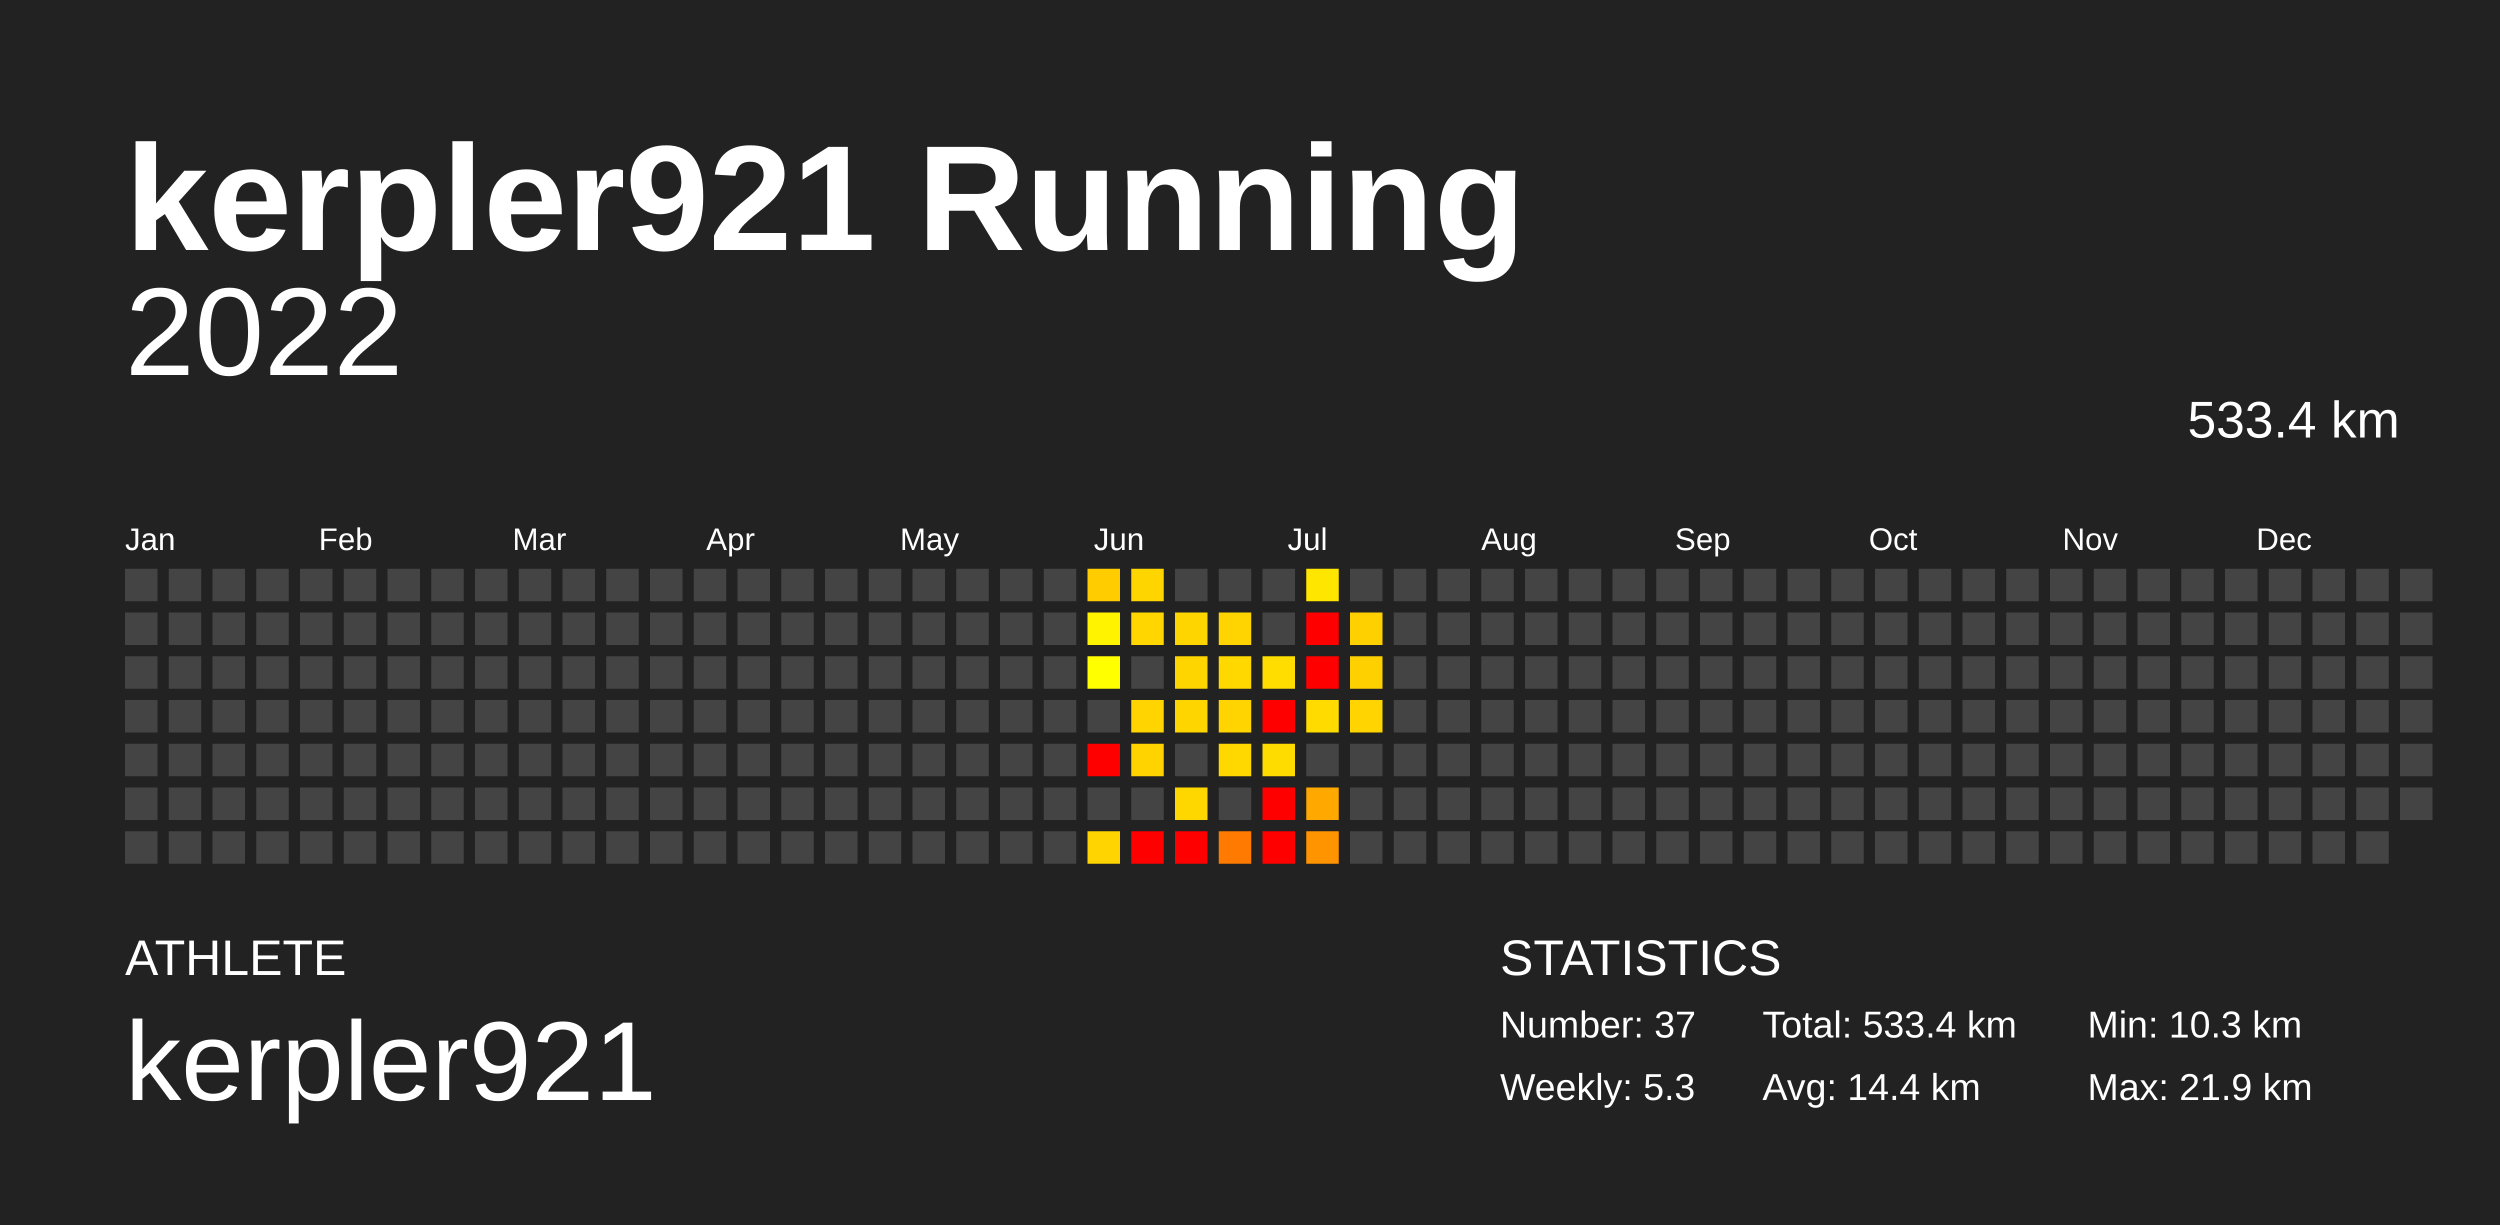
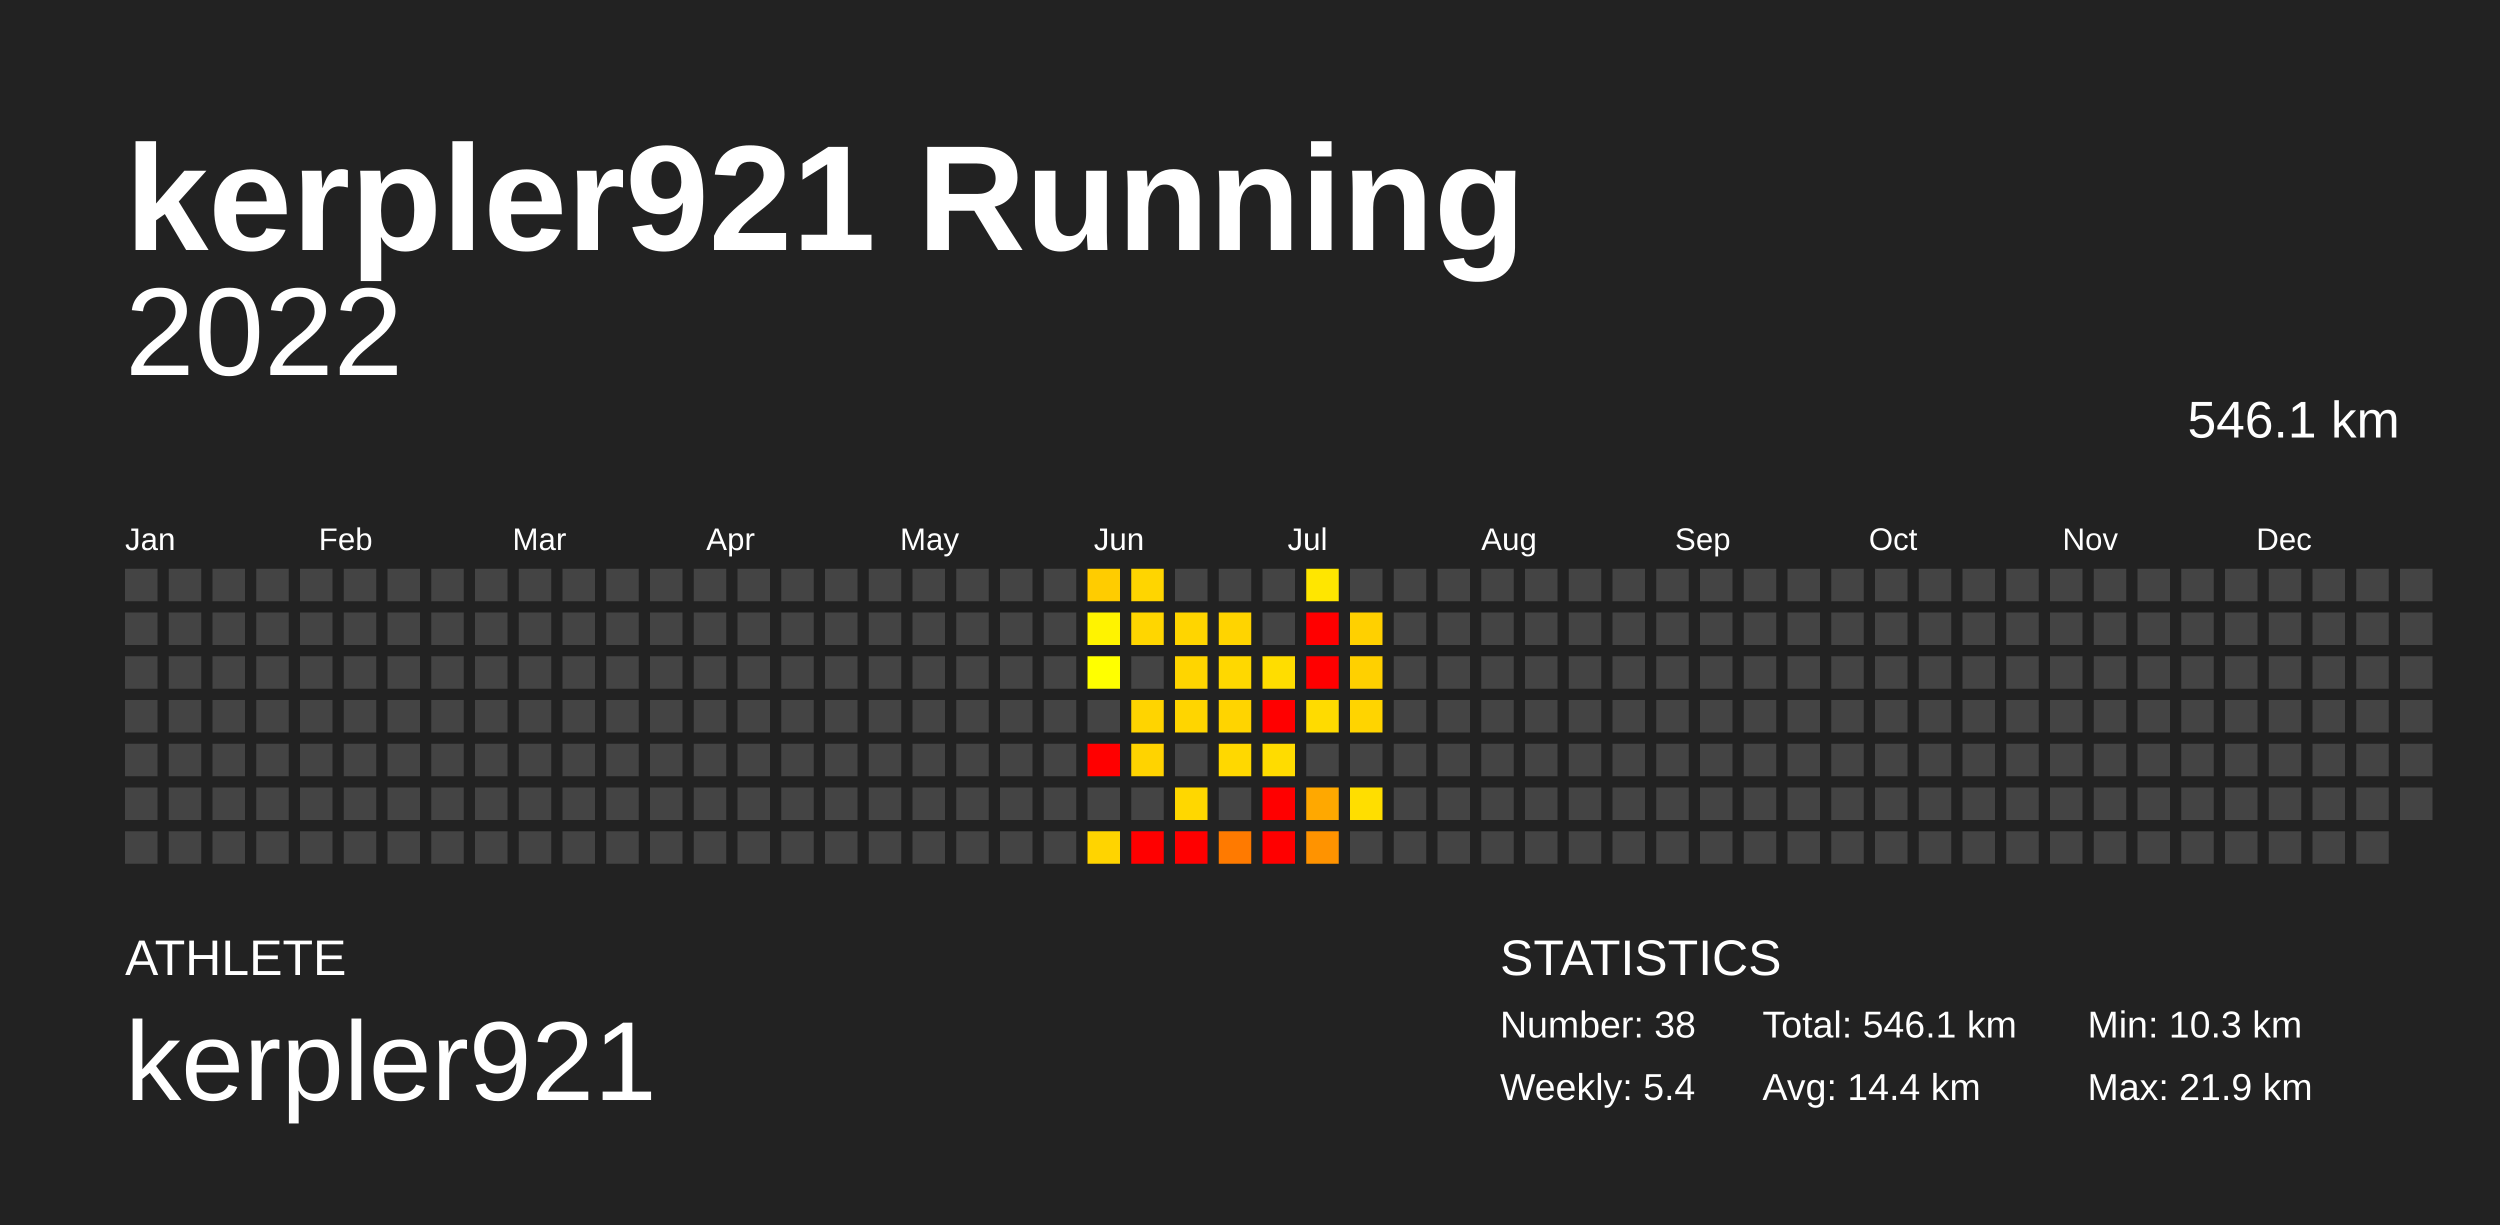
<svg xmlns="http://www.w3.org/2000/svg" baseProfile="full" height="98mm" version="1.1" viewBox="0,0,200,98" width="200mm">
  <defs />
  <rect fill="#222222" height="98" width="200" x="0" y="0" />
  <text fill="#FFFFFF" style="font-size:12px; font-family:Arial; font-weight:bold;" x="10" y="20">kerpler921 Running</text>
  <text fill="#FFFFFF" style="font-size:4px; font-family:Arial" x="10" y="78">ATHLETE</text>
  <text fill="#FFFFFF" style="font-size:9px; font-family:Arial" x="10" y="88">kerpler921</text>
  <text fill="#FFFFFF" style="font-size:4px; font-family:Arial" x="120" y="78">STATISTICS</text>
-   <text fill="#FFFFFF" style="font-size:3px; font-family:Arial" x="120" y="83">Number: 37</text>
-   <text fill="#FFFFFF" style="font-size:3px; font-family:Arial" x="120" y="88">Weekly: 5.3</text>
-   <text fill="#FFFFFF" style="font-size:3px; font-family:Arial" x="141" y="83">Total: 533.4 km</text>
+   <text fill="#FFFFFF" style="font-size:3px; font-family:Arial" x="120" y="83">Number: 38</text>
+   <text fill="#FFFFFF" style="font-size:3px; font-family:Arial" x="120" y="88">Weekly: 5.4</text>
+   <text fill="#FFFFFF" style="font-size:3px; font-family:Arial" x="141" y="83">Total: 546.1 km</text>
  <text fill="#FFFFFF" style="font-size:3px; font-family:Arial" x="141" y="88">Avg: 14.4 km</text>
  <text fill="#FFFFFF" style="font-size:3px; font-family:Arial" x="167" y="83">Min: 10.3 km</text>
  <text fill="#FFFFFF" style="font-size:3px; font-family:Arial" x="167" y="88">Max: 21.9 km</text>
  <text alignment-baseline="hanging" fill="#FFFFFF" style="font-size:10.0px; font-family:Arial;" x="10" y="30">2022</text>
-   <text alignment-baseline="hanging" fill="#FFFFFF" style="font-size:4.125px; font-family:Arial;" x="175" y="35">533.4 km</text>
+   <text alignment-baseline="hanging" fill="#FFFFFF" style="font-size:4.125px; font-family:Arial;" x="175" y="35">546.1 km</text>
  <text fill="#FFFFFF" style="font-size:2.5px; font-family:Arial" x="10.0" y="44">Jan</text>
  <text fill="#FFFFFF" style="font-size:2.5px; font-family:Arial" x="25.5" y="44">Feb</text>
  <text fill="#FFFFFF" style="font-size:2.5px; font-family:Arial" x="41.0" y="44">Mar</text>
  <text fill="#FFFFFF" style="font-size:2.5px; font-family:Arial" x="56.5" y="44">Apr</text>
  <text fill="#FFFFFF" style="font-size:2.5px; font-family:Arial" x="72.0" y="44">May</text>
  <text fill="#FFFFFF" style="font-size:2.5px; font-family:Arial" x="87.5" y="44">Jun</text>
  <text fill="#FFFFFF" style="font-size:2.5px; font-family:Arial" x="103.0" y="44">Jul</text>
  <text fill="#FFFFFF" style="font-size:2.5px; font-family:Arial" x="118.5" y="44">Aug</text>
  <text fill="#FFFFFF" style="font-size:2.5px; font-family:Arial" x="134.0" y="44">Sep</text>
  <text fill="#FFFFFF" style="font-size:2.5px; font-family:Arial" x="149.5" y="44">Oct</text>
  <text fill="#FFFFFF" style="font-size:2.5px; font-family:Arial" x="165.0" y="44">Nov</text>
  <text fill="#FFFFFF" style="font-size:2.5px; font-family:Arial" x="180.5" y="44">Dec</text>
  <rect fill="#444444" height="2.6" width="2.6" x="10.0" y="45.5" />
  <rect fill="#444444" height="2.6" width="2.6" x="10.0" y="49.0" />
  <rect fill="#444444" height="2.6" width="2.6" x="10.0" y="52.5" />
  <rect fill="#444444" height="2.6" width="2.6" x="10.0" y="56.0" />
  <rect fill="#444444" height="2.6" width="2.6" x="10.0" y="59.5" />
  <rect fill="#444444" height="2.6" width="2.6" x="10.0" y="63.0" />
  <rect fill="#444444" height="2.6" width="2.6" x="10.0" y="66.5" />
  <rect fill="#444444" height="2.6" width="2.6" x="13.5" y="45.5" />
  <rect fill="#444444" height="2.6" width="2.6" x="13.5" y="49.0" />
  <rect fill="#444444" height="2.6" width="2.6" x="13.5" y="52.5" />
  <rect fill="#444444" height="2.6" width="2.6" x="13.5" y="56.0" />
  <rect fill="#444444" height="2.6" width="2.6" x="13.5" y="59.5" />
  <rect fill="#444444" height="2.6" width="2.6" x="13.5" y="63.0" />
  <rect fill="#444444" height="2.6" width="2.6" x="13.5" y="66.5" />
  <rect fill="#444444" height="2.6" width="2.6" x="17.0" y="45.5" />
  <rect fill="#444444" height="2.6" width="2.6" x="17.0" y="49.0" />
  <rect fill="#444444" height="2.6" width="2.6" x="17.0" y="52.5" />
  <rect fill="#444444" height="2.6" width="2.6" x="17.0" y="56.0" />
  <rect fill="#444444" height="2.6" width="2.6" x="17.0" y="59.5" />
  <rect fill="#444444" height="2.6" width="2.6" x="17.0" y="63.0" />
  <rect fill="#444444" height="2.6" width="2.6" x="17.0" y="66.5" />
  <rect fill="#444444" height="2.6" width="2.6" x="20.5" y="45.5" />
  <rect fill="#444444" height="2.6" width="2.6" x="20.5" y="49.0" />
  <rect fill="#444444" height="2.6" width="2.6" x="20.5" y="52.5" />
  <rect fill="#444444" height="2.6" width="2.6" x="20.5" y="56.0" />
  <rect fill="#444444" height="2.6" width="2.6" x="20.5" y="59.5" />
  <rect fill="#444444" height="2.6" width="2.6" x="20.5" y="63.0" />
  <rect fill="#444444" height="2.6" width="2.6" x="20.5" y="66.5" />
  <rect fill="#444444" height="2.6" width="2.6" x="24.0" y="45.5" />
  <rect fill="#444444" height="2.6" width="2.6" x="24.0" y="49.0" />
  <rect fill="#444444" height="2.6" width="2.6" x="24.0" y="52.5" />
  <rect fill="#444444" height="2.6" width="2.6" x="24.0" y="56.0" />
  <rect fill="#444444" height="2.6" width="2.6" x="24.0" y="59.5" />
  <rect fill="#444444" height="2.6" width="2.6" x="24.0" y="63.0" />
  <rect fill="#444444" height="2.6" width="2.6" x="24.0" y="66.5" />
  <rect fill="#444444" height="2.6" width="2.6" x="27.5" y="45.5" />
  <rect fill="#444444" height="2.6" width="2.6" x="27.5" y="49.0" />
  <rect fill="#444444" height="2.6" width="2.6" x="27.5" y="52.5" />
  <rect fill="#444444" height="2.6" width="2.6" x="27.5" y="56.0" />
  <rect fill="#444444" height="2.6" width="2.6" x="27.5" y="59.5" />
  <rect fill="#444444" height="2.6" width="2.6" x="27.5" y="63.0" />
  <rect fill="#444444" height="2.6" width="2.6" x="27.5" y="66.5" />
  <rect fill="#444444" height="2.6" width="2.6" x="31.0" y="45.5" />
  <rect fill="#444444" height="2.6" width="2.6" x="31.0" y="49.0" />
  <rect fill="#444444" height="2.6" width="2.6" x="31.0" y="52.5" />
  <rect fill="#444444" height="2.6" width="2.6" x="31.0" y="56.0" />
  <rect fill="#444444" height="2.6" width="2.6" x="31.0" y="59.5" />
  <rect fill="#444444" height="2.6" width="2.6" x="31.0" y="63.0" />
  <rect fill="#444444" height="2.6" width="2.6" x="31.0" y="66.5" />
  <rect fill="#444444" height="2.6" width="2.6" x="34.5" y="45.5" />
  <rect fill="#444444" height="2.6" width="2.6" x="34.5" y="49.0" />
  <rect fill="#444444" height="2.6" width="2.6" x="34.5" y="52.5" />
  <rect fill="#444444" height="2.6" width="2.6" x="34.5" y="56.0" />
  <rect fill="#444444" height="2.6" width="2.6" x="34.5" y="59.5" />
  <rect fill="#444444" height="2.6" width="2.6" x="34.5" y="63.0" />
  <rect fill="#444444" height="2.6" width="2.6" x="34.5" y="66.5" />
  <rect fill="#444444" height="2.6" width="2.6" x="38.0" y="45.5" />
  <rect fill="#444444" height="2.6" width="2.6" x="38.0" y="49.0" />
  <rect fill="#444444" height="2.6" width="2.6" x="38.0" y="52.5" />
  <rect fill="#444444" height="2.6" width="2.6" x="38.0" y="56.0" />
  <rect fill="#444444" height="2.6" width="2.6" x="38.0" y="59.5" />
  <rect fill="#444444" height="2.6" width="2.6" x="38.0" y="63.0" />
  <rect fill="#444444" height="2.6" width="2.6" x="38.0" y="66.5" />
  <rect fill="#444444" height="2.6" width="2.6" x="41.5" y="45.5" />
  <rect fill="#444444" height="2.6" width="2.6" x="41.5" y="49.0" />
  <rect fill="#444444" height="2.6" width="2.6" x="41.5" y="52.5" />
  <rect fill="#444444" height="2.6" width="2.6" x="41.5" y="56.0" />
  <rect fill="#444444" height="2.6" width="2.6" x="41.5" y="59.5" />
  <rect fill="#444444" height="2.6" width="2.6" x="41.5" y="63.0" />
  <rect fill="#444444" height="2.6" width="2.6" x="41.5" y="66.5" />
  <rect fill="#444444" height="2.6" width="2.6" x="45.0" y="45.5" />
  <rect fill="#444444" height="2.6" width="2.6" x="45.0" y="49.0" />
  <rect fill="#444444" height="2.6" width="2.6" x="45.0" y="52.5" />
  <rect fill="#444444" height="2.6" width="2.6" x="45.0" y="56.0" />
  <rect fill="#444444" height="2.6" width="2.6" x="45.0" y="59.5" />
  <rect fill="#444444" height="2.6" width="2.6" x="45.0" y="63.0" />
  <rect fill="#444444" height="2.6" width="2.6" x="45.0" y="66.5" />
  <rect fill="#444444" height="2.6" width="2.6" x="48.5" y="45.5" />
  <rect fill="#444444" height="2.6" width="2.6" x="48.5" y="49.0" />
  <rect fill="#444444" height="2.6" width="2.6" x="48.5" y="52.5" />
  <rect fill="#444444" height="2.6" width="2.6" x="48.5" y="56.0" />
  <rect fill="#444444" height="2.6" width="2.6" x="48.5" y="59.5" />
  <rect fill="#444444" height="2.6" width="2.6" x="48.5" y="63.0" />
  <rect fill="#444444" height="2.6" width="2.6" x="48.5" y="66.5" />
  <rect fill="#444444" height="2.6" width="2.6" x="52.0" y="45.5" />
  <rect fill="#444444" height="2.6" width="2.6" x="52.0" y="49.0" />
  <rect fill="#444444" height="2.6" width="2.6" x="52.0" y="52.5" />
  <rect fill="#444444" height="2.6" width="2.6" x="52.0" y="56.0" />
  <rect fill="#444444" height="2.6" width="2.6" x="52.0" y="59.5" />
  <rect fill="#444444" height="2.6" width="2.6" x="52.0" y="63.0" />
  <rect fill="#444444" height="2.6" width="2.6" x="52.0" y="66.5" />
  <rect fill="#444444" height="2.6" width="2.6" x="55.5" y="45.5" />
  <rect fill="#444444" height="2.6" width="2.6" x="55.5" y="49.0" />
  <rect fill="#444444" height="2.6" width="2.6" x="55.5" y="52.5" />
  <rect fill="#444444" height="2.6" width="2.6" x="55.5" y="56.0" />
  <rect fill="#444444" height="2.6" width="2.6" x="55.5" y="59.5" />
  <rect fill="#444444" height="2.6" width="2.6" x="55.5" y="63.0" />
  <rect fill="#444444" height="2.6" width="2.6" x="55.5" y="66.5" />
  <rect fill="#444444" height="2.6" width="2.6" x="59.0" y="45.5" />
  <rect fill="#444444" height="2.6" width="2.6" x="59.0" y="49.0" />
  <rect fill="#444444" height="2.6" width="2.6" x="59.0" y="52.5" />
  <rect fill="#444444" height="2.6" width="2.6" x="59.0" y="56.0" />
  <rect fill="#444444" height="2.6" width="2.6" x="59.0" y="59.5" />
  <rect fill="#444444" height="2.6" width="2.6" x="59.0" y="63.0" />
  <rect fill="#444444" height="2.6" width="2.6" x="59.0" y="66.5" />
  <rect fill="#444444" height="2.6" width="2.6" x="62.5" y="45.5" />
  <rect fill="#444444" height="2.6" width="2.6" x="62.5" y="49.0" />
  <rect fill="#444444" height="2.6" width="2.6" x="62.5" y="52.5" />
  <rect fill="#444444" height="2.6" width="2.6" x="62.5" y="56.0" />
  <rect fill="#444444" height="2.6" width="2.6" x="62.5" y="59.5" />
  <rect fill="#444444" height="2.6" width="2.6" x="62.5" y="63.0" />
  <rect fill="#444444" height="2.6" width="2.6" x="62.5" y="66.5" />
  <rect fill="#444444" height="2.6" width="2.6" x="66.0" y="45.5" />
  <rect fill="#444444" height="2.6" width="2.6" x="66.0" y="49.0" />
  <rect fill="#444444" height="2.6" width="2.6" x="66.0" y="52.5" />
  <rect fill="#444444" height="2.6" width="2.6" x="66.0" y="56.0" />
  <rect fill="#444444" height="2.6" width="2.6" x="66.0" y="59.5" />
  <rect fill="#444444" height="2.6" width="2.6" x="66.0" y="63.0" />
  <rect fill="#444444" height="2.6" width="2.6" x="66.0" y="66.5" />
  <rect fill="#444444" height="2.6" width="2.6" x="69.5" y="45.5" />
  <rect fill="#444444" height="2.6" width="2.6" x="69.5" y="49.0" />
  <rect fill="#444444" height="2.6" width="2.6" x="69.5" y="52.5" />
  <rect fill="#444444" height="2.6" width="2.6" x="69.5" y="56.0" />
  <rect fill="#444444" height="2.6" width="2.6" x="69.5" y="59.5" />
  <rect fill="#444444" height="2.6" width="2.6" x="69.5" y="63.0" />
  <rect fill="#444444" height="2.6" width="2.6" x="69.5" y="66.5" />
  <rect fill="#444444" height="2.6" width="2.6" x="73.0" y="45.5" />
  <rect fill="#444444" height="2.6" width="2.6" x="73.0" y="49.0" />
  <rect fill="#444444" height="2.6" width="2.6" x="73.0" y="52.5" />
  <rect fill="#444444" height="2.6" width="2.6" x="73.0" y="56.0" />
  <rect fill="#444444" height="2.6" width="2.6" x="73.0" y="59.5" />
  <rect fill="#444444" height="2.6" width="2.6" x="73.0" y="63.0" />
  <rect fill="#444444" height="2.6" width="2.6" x="73.0" y="66.5" />
  <rect fill="#444444" height="2.6" width="2.6" x="76.5" y="45.5" />
  <rect fill="#444444" height="2.6" width="2.6" x="76.5" y="49.0" />
  <rect fill="#444444" height="2.6" width="2.6" x="76.5" y="52.5" />
  <rect fill="#444444" height="2.6" width="2.6" x="76.5" y="56.0" />
  <rect fill="#444444" height="2.6" width="2.6" x="76.5" y="59.5" />
  <rect fill="#444444" height="2.6" width="2.6" x="76.5" y="63.0" />
  <rect fill="#444444" height="2.6" width="2.6" x="76.5" y="66.5" />
  <rect fill="#444444" height="2.6" width="2.6" x="80.0" y="45.5" />
  <rect fill="#444444" height="2.6" width="2.6" x="80.0" y="49.0" />
  <rect fill="#444444" height="2.6" width="2.6" x="80.0" y="52.5" />
  <rect fill="#444444" height="2.6" width="2.6" x="80.0" y="56.0" />
  <rect fill="#444444" height="2.6" width="2.6" x="80.0" y="59.5" />
  <rect fill="#444444" height="2.6" width="2.6" x="80.0" y="63.0" />
  <rect fill="#444444" height="2.6" width="2.6" x="80.0" y="66.5" />
  <rect fill="#444444" height="2.6" width="2.6" x="83.5" y="45.5" />
  <rect fill="#444444" height="2.6" width="2.6" x="83.5" y="49.0" />
  <rect fill="#444444" height="2.6" width="2.6" x="83.5" y="52.5" />
  <rect fill="#444444" height="2.6" width="2.6" x="83.5" y="56.0" />
  <rect fill="#444444" height="2.6" width="2.6" x="83.5" y="59.5" />
  <rect fill="#444444" height="2.6" width="2.6" x="83.5" y="63.0" />
  <rect fill="#444444" height="2.6" width="2.6" x="83.5" y="66.5" />
  <rect fill="#ffcc00" height="2.6" width="2.6" x="87.0" y="45.5" />
  <rect fill="#fff300" height="2.6" width="2.6" x="87.0" y="49.0" />
  <rect fill="#ffff00" height="2.6" width="2.6" x="87.0" y="52.5" />
  <rect fill="#444444" height="2.6" width="2.6" x="87.0" y="56.0" />
  <rect fill="red" height="2.6" width="2.6" x="87.0" y="59.5" />
  <rect fill="#444444" height="2.6" width="2.6" x="87.0" y="63.0" />
  <rect fill="#ffd400" height="2.6" width="2.6" x="87.0" y="66.5" />
  <rect fill="#ffd500" height="2.6" width="2.6" x="90.5" y="45.5" />
  <rect fill="#ffd600" height="2.6" width="2.6" x="90.5" y="49.0" />
  <rect fill="#444444" height="2.6" width="2.6" x="90.5" y="52.5" />
  <rect fill="#ffd400" height="2.6" width="2.6" x="90.5" y="56.0" />
  <rect fill="#ffd300" height="2.6" width="2.6" x="90.5" y="59.5" />
  <rect fill="#444444" height="2.6" width="2.6" x="90.5" y="63.0" />
  <rect fill="red" height="2.6" width="2.6" x="90.5" y="66.5" />
  <rect fill="#444444" height="2.6" width="2.6" x="94.0" y="45.5" />
  <rect fill="#ffd500" height="2.6" width="2.6" x="94.0" y="49.0" />
  <rect fill="#ffd500" height="2.6" width="2.6" x="94.0" y="52.5" />
  <rect fill="#ffd500" height="2.6" width="2.6" x="94.0" y="56.0" />
  <rect fill="#444444" height="2.6" width="2.6" x="94.0" y="59.5" />
  <rect fill="#ffd700" height="2.6" width="2.6" x="94.0" y="63.0" />
  <rect fill="red" height="2.6" width="2.6" x="94.0" y="66.5" />
  <rect fill="#444444" height="2.6" width="2.6" x="97.5" y="45.5" />
  <rect fill="#ffd400" height="2.6" width="2.6" x="97.5" y="49.0" />
  <rect fill="#ffd800" height="2.6" width="2.6" x="97.5" y="52.5" />
  <rect fill="#ffd400" height="2.6" width="2.6" x="97.5" y="56.0" />
  <rect fill="#ffd800" height="2.6" width="2.6" x="97.5" y="59.5" />
  <rect fill="#444444" height="2.6" width="2.6" x="97.5" y="63.0" />
  <rect fill="#ff7a00" height="2.6" width="2.6" x="97.5" y="66.5" />
  <rect fill="#444444" height="2.6" width="2.6" x="101.0" y="45.5" />
  <rect fill="#444444" height="2.6" width="2.6" x="101.0" y="49.0" />
  <rect fill="#ffdd00" height="2.6" width="2.6" x="101.0" y="52.5" />
  <rect fill="red" height="2.6" width="2.6" x="101.0" y="56.0" />
  <rect fill="#ffdc00" height="2.6" width="2.6" x="101.0" y="59.5" />
  <rect fill="red" height="2.6" width="2.6" x="101.0" y="63.0" />
  <rect fill="red" height="2.6" width="2.6" x="101.0" y="66.5" />
  <rect fill="#ffe600" height="2.6" width="2.6" x="104.5" y="45.5" />
  <rect fill="red" height="2.6" width="2.6" x="104.5" y="49.0" />
  <rect fill="red" height="2.6" width="2.6" x="104.5" y="52.5" />
  <rect fill="#ffdb00" height="2.6" width="2.6" x="104.5" y="56.0" />
  <rect fill="#444444" height="2.6" width="2.6" x="104.5" y="59.5" />
  <rect fill="#ffa800" height="2.6" width="2.6" x="104.5" y="63.0" />
  <rect fill="#ff9300" height="2.6" width="2.6" x="104.5" y="66.5" />
  <rect fill="#444444" height="2.6" width="2.6" x="108.0" y="45.5" />
  <rect fill="#ffd000" height="2.6" width="2.6" x="108.0" y="49.0" />
  <rect fill="#ffd000" height="2.6" width="2.6" x="108.0" y="52.5" />
  <rect fill="#ffd400" height="2.6" width="2.6" x="108.0" y="56.0" />
  <rect fill="#444444" height="2.6" width="2.6" x="108.0" y="59.5" />
-   <rect fill="#444444" height="2.6" width="2.6" x="108.0" y="63.0" />
+   <rect fill="#ffde00" height="2.6" width="2.6" x="108.0" y="63.0" />
  <rect fill="#444444" height="2.6" width="2.6" x="108.0" y="66.5" />
  <rect fill="#444444" height="2.6" width="2.6" x="111.5" y="45.5" />
  <rect fill="#444444" height="2.6" width="2.6" x="111.5" y="49.0" />
  <rect fill="#444444" height="2.6" width="2.6" x="111.5" y="52.5" />
  <rect fill="#444444" height="2.6" width="2.6" x="111.5" y="56.0" />
  <rect fill="#444444" height="2.6" width="2.6" x="111.5" y="59.5" />
  <rect fill="#444444" height="2.6" width="2.6" x="111.5" y="63.0" />
  <rect fill="#444444" height="2.6" width="2.6" x="111.5" y="66.5" />
  <rect fill="#444444" height="2.6" width="2.6" x="115.0" y="45.5" />
  <rect fill="#444444" height="2.6" width="2.6" x="115.0" y="49.0" />
  <rect fill="#444444" height="2.6" width="2.6" x="115.0" y="52.5" />
  <rect fill="#444444" height="2.6" width="2.6" x="115.0" y="56.0" />
  <rect fill="#444444" height="2.6" width="2.6" x="115.0" y="59.5" />
  <rect fill="#444444" height="2.6" width="2.6" x="115.0" y="63.0" />
  <rect fill="#444444" height="2.6" width="2.6" x="115.0" y="66.5" />
  <rect fill="#444444" height="2.6" width="2.6" x="118.5" y="45.5" />
  <rect fill="#444444" height="2.6" width="2.6" x="118.5" y="49.0" />
  <rect fill="#444444" height="2.6" width="2.6" x="118.5" y="52.5" />
  <rect fill="#444444" height="2.6" width="2.6" x="118.5" y="56.0" />
  <rect fill="#444444" height="2.6" width="2.6" x="118.5" y="59.5" />
  <rect fill="#444444" height="2.6" width="2.6" x="118.5" y="63.0" />
  <rect fill="#444444" height="2.6" width="2.6" x="118.5" y="66.5" />
  <rect fill="#444444" height="2.6" width="2.6" x="122.0" y="45.5" />
  <rect fill="#444444" height="2.6" width="2.6" x="122.0" y="49.0" />
  <rect fill="#444444" height="2.6" width="2.6" x="122.0" y="52.5" />
  <rect fill="#444444" height="2.6" width="2.6" x="122.0" y="56.0" />
  <rect fill="#444444" height="2.6" width="2.6" x="122.0" y="59.5" />
  <rect fill="#444444" height="2.6" width="2.6" x="122.0" y="63.0" />
  <rect fill="#444444" height="2.6" width="2.6" x="122.0" y="66.5" />
  <rect fill="#444444" height="2.6" width="2.6" x="125.5" y="45.5" />
  <rect fill="#444444" height="2.6" width="2.6" x="125.5" y="49.0" />
  <rect fill="#444444" height="2.6" width="2.6" x="125.5" y="52.5" />
  <rect fill="#444444" height="2.6" width="2.6" x="125.5" y="56.0" />
  <rect fill="#444444" height="2.6" width="2.6" x="125.5" y="59.5" />
  <rect fill="#444444" height="2.6" width="2.6" x="125.5" y="63.0" />
  <rect fill="#444444" height="2.6" width="2.6" x="125.5" y="66.5" />
  <rect fill="#444444" height="2.6" width="2.6" x="129.0" y="45.5" />
  <rect fill="#444444" height="2.6" width="2.6" x="129.0" y="49.0" />
  <rect fill="#444444" height="2.6" width="2.6" x="129.0" y="52.5" />
  <rect fill="#444444" height="2.6" width="2.6" x="129.0" y="56.0" />
  <rect fill="#444444" height="2.6" width="2.6" x="129.0" y="59.5" />
  <rect fill="#444444" height="2.6" width="2.6" x="129.0" y="63.0" />
  <rect fill="#444444" height="2.6" width="2.6" x="129.0" y="66.5" />
  <rect fill="#444444" height="2.6" width="2.6" x="132.5" y="45.5" />
  <rect fill="#444444" height="2.6" width="2.6" x="132.5" y="49.0" />
  <rect fill="#444444" height="2.6" width="2.6" x="132.5" y="52.5" />
  <rect fill="#444444" height="2.6" width="2.6" x="132.5" y="56.0" />
  <rect fill="#444444" height="2.6" width="2.6" x="132.5" y="59.5" />
  <rect fill="#444444" height="2.6" width="2.6" x="132.5" y="63.0" />
  <rect fill="#444444" height="2.6" width="2.6" x="132.5" y="66.5" />
  <rect fill="#444444" height="2.6" width="2.6" x="136.0" y="45.5" />
  <rect fill="#444444" height="2.6" width="2.6" x="136.0" y="49.0" />
  <rect fill="#444444" height="2.6" width="2.6" x="136.0" y="52.5" />
  <rect fill="#444444" height="2.6" width="2.6" x="136.0" y="56.0" />
  <rect fill="#444444" height="2.6" width="2.6" x="136.0" y="59.5" />
  <rect fill="#444444" height="2.6" width="2.6" x="136.0" y="63.0" />
  <rect fill="#444444" height="2.6" width="2.6" x="136.0" y="66.5" />
  <rect fill="#444444" height="2.6" width="2.6" x="139.5" y="45.5" />
  <rect fill="#444444" height="2.6" width="2.6" x="139.5" y="49.0" />
  <rect fill="#444444" height="2.6" width="2.6" x="139.5" y="52.5" />
  <rect fill="#444444" height="2.6" width="2.6" x="139.5" y="56.0" />
  <rect fill="#444444" height="2.6" width="2.6" x="139.5" y="59.5" />
  <rect fill="#444444" height="2.6" width="2.6" x="139.5" y="63.0" />
  <rect fill="#444444" height="2.6" width="2.6" x="139.5" y="66.5" />
  <rect fill="#444444" height="2.6" width="2.6" x="143.0" y="45.5" />
  <rect fill="#444444" height="2.6" width="2.6" x="143.0" y="49.0" />
  <rect fill="#444444" height="2.6" width="2.6" x="143.0" y="52.5" />
  <rect fill="#444444" height="2.6" width="2.6" x="143.0" y="56.0" />
  <rect fill="#444444" height="2.6" width="2.6" x="143.0" y="59.5" />
  <rect fill="#444444" height="2.6" width="2.6" x="143.0" y="63.0" />
  <rect fill="#444444" height="2.6" width="2.6" x="143.0" y="66.5" />
  <rect fill="#444444" height="2.6" width="2.6" x="146.5" y="45.5" />
  <rect fill="#444444" height="2.6" width="2.6" x="146.5" y="49.0" />
  <rect fill="#444444" height="2.6" width="2.6" x="146.5" y="52.5" />
  <rect fill="#444444" height="2.6" width="2.6" x="146.5" y="56.0" />
  <rect fill="#444444" height="2.6" width="2.6" x="146.5" y="59.5" />
  <rect fill="#444444" height="2.6" width="2.6" x="146.5" y="63.0" />
  <rect fill="#444444" height="2.6" width="2.6" x="146.5" y="66.5" />
  <rect fill="#444444" height="2.6" width="2.6" x="150.0" y="45.5" />
  <rect fill="#444444" height="2.6" width="2.6" x="150.0" y="49.0" />
  <rect fill="#444444" height="2.6" width="2.6" x="150.0" y="52.5" />
  <rect fill="#444444" height="2.6" width="2.6" x="150.0" y="56.0" />
  <rect fill="#444444" height="2.6" width="2.6" x="150.0" y="59.5" />
  <rect fill="#444444" height="2.6" width="2.6" x="150.0" y="63.0" />
  <rect fill="#444444" height="2.6" width="2.6" x="150.0" y="66.5" />
  <rect fill="#444444" height="2.6" width="2.6" x="153.5" y="45.5" />
  <rect fill="#444444" height="2.6" width="2.6" x="153.5" y="49.0" />
  <rect fill="#444444" height="2.6" width="2.6" x="153.5" y="52.5" />
  <rect fill="#444444" height="2.6" width="2.6" x="153.5" y="56.0" />
  <rect fill="#444444" height="2.6" width="2.6" x="153.5" y="59.5" />
  <rect fill="#444444" height="2.6" width="2.6" x="153.5" y="63.0" />
  <rect fill="#444444" height="2.6" width="2.6" x="153.5" y="66.5" />
  <rect fill="#444444" height="2.6" width="2.6" x="157.0" y="45.5" />
  <rect fill="#444444" height="2.6" width="2.6" x="157.0" y="49.0" />
  <rect fill="#444444" height="2.6" width="2.6" x="157.0" y="52.5" />
  <rect fill="#444444" height="2.6" width="2.6" x="157.0" y="56.0" />
  <rect fill="#444444" height="2.6" width="2.6" x="157.0" y="59.5" />
  <rect fill="#444444" height="2.6" width="2.6" x="157.0" y="63.0" />
  <rect fill="#444444" height="2.6" width="2.6" x="157.0" y="66.5" />
  <rect fill="#444444" height="2.6" width="2.6" x="160.5" y="45.5" />
  <rect fill="#444444" height="2.6" width="2.6" x="160.5" y="49.0" />
  <rect fill="#444444" height="2.6" width="2.6" x="160.5" y="52.5" />
  <rect fill="#444444" height="2.6" width="2.6" x="160.5" y="56.0" />
  <rect fill="#444444" height="2.6" width="2.6" x="160.5" y="59.5" />
  <rect fill="#444444" height="2.6" width="2.6" x="160.5" y="63.0" />
  <rect fill="#444444" height="2.6" width="2.6" x="160.5" y="66.5" />
  <rect fill="#444444" height="2.6" width="2.6" x="164.0" y="45.5" />
  <rect fill="#444444" height="2.6" width="2.6" x="164.0" y="49.0" />
  <rect fill="#444444" height="2.6" width="2.6" x="164.0" y="52.5" />
  <rect fill="#444444" height="2.6" width="2.6" x="164.0" y="56.0" />
  <rect fill="#444444" height="2.6" width="2.6" x="164.0" y="59.5" />
  <rect fill="#444444" height="2.6" width="2.6" x="164.0" y="63.0" />
  <rect fill="#444444" height="2.6" width="2.6" x="164.0" y="66.5" />
  <rect fill="#444444" height="2.6" width="2.6" x="167.5" y="45.5" />
  <rect fill="#444444" height="2.6" width="2.6" x="167.5" y="49.0" />
  <rect fill="#444444" height="2.6" width="2.6" x="167.5" y="52.5" />
  <rect fill="#444444" height="2.6" width="2.6" x="167.5" y="56.0" />
  <rect fill="#444444" height="2.6" width="2.6" x="167.5" y="59.5" />
  <rect fill="#444444" height="2.6" width="2.6" x="167.5" y="63.0" />
  <rect fill="#444444" height="2.6" width="2.6" x="167.5" y="66.5" />
  <rect fill="#444444" height="2.6" width="2.6" x="171.0" y="45.5" />
  <rect fill="#444444" height="2.6" width="2.6" x="171.0" y="49.0" />
  <rect fill="#444444" height="2.6" width="2.6" x="171.0" y="52.5" />
  <rect fill="#444444" height="2.6" width="2.6" x="171.0" y="56.0" />
  <rect fill="#444444" height="2.6" width="2.6" x="171.0" y="59.5" />
  <rect fill="#444444" height="2.6" width="2.6" x="171.0" y="63.0" />
  <rect fill="#444444" height="2.6" width="2.6" x="171.0" y="66.5" />
  <rect fill="#444444" height="2.6" width="2.6" x="174.5" y="45.5" />
  <rect fill="#444444" height="2.6" width="2.6" x="174.5" y="49.0" />
  <rect fill="#444444" height="2.6" width="2.6" x="174.5" y="52.5" />
  <rect fill="#444444" height="2.6" width="2.6" x="174.5" y="56.0" />
  <rect fill="#444444" height="2.6" width="2.6" x="174.5" y="59.5" />
  <rect fill="#444444" height="2.6" width="2.6" x="174.5" y="63.0" />
  <rect fill="#444444" height="2.6" width="2.6" x="174.5" y="66.5" />
  <rect fill="#444444" height="2.6" width="2.6" x="178.0" y="45.5" />
  <rect fill="#444444" height="2.6" width="2.6" x="178.0" y="49.0" />
  <rect fill="#444444" height="2.6" width="2.6" x="178.0" y="52.5" />
  <rect fill="#444444" height="2.6" width="2.6" x="178.0" y="56.0" />
  <rect fill="#444444" height="2.6" width="2.6" x="178.0" y="59.5" />
  <rect fill="#444444" height="2.6" width="2.6" x="178.0" y="63.0" />
  <rect fill="#444444" height="2.6" width="2.6" x="178.0" y="66.5" />
  <rect fill="#444444" height="2.6" width="2.6" x="181.5" y="45.5" />
  <rect fill="#444444" height="2.6" width="2.6" x="181.5" y="49.0" />
  <rect fill="#444444" height="2.6" width="2.6" x="181.5" y="52.5" />
  <rect fill="#444444" height="2.6" width="2.6" x="181.5" y="56.0" />
  <rect fill="#444444" height="2.6" width="2.6" x="181.5" y="59.5" />
  <rect fill="#444444" height="2.6" width="2.6" x="181.5" y="63.0" />
  <rect fill="#444444" height="2.6" width="2.6" x="181.5" y="66.5" />
  <rect fill="#444444" height="2.6" width="2.6" x="185.0" y="45.5" />
  <rect fill="#444444" height="2.6" width="2.6" x="185.0" y="49.0" />
  <rect fill="#444444" height="2.6" width="2.6" x="185.0" y="52.5" />
  <rect fill="#444444" height="2.6" width="2.6" x="185.0" y="56.0" />
  <rect fill="#444444" height="2.6" width="2.6" x="185.0" y="59.5" />
  <rect fill="#444444" height="2.6" width="2.6" x="185.0" y="63.0" />
  <rect fill="#444444" height="2.6" width="2.6" x="185.0" y="66.5" />
  <rect fill="#444444" height="2.6" width="2.6" x="188.5" y="45.5" />
  <rect fill="#444444" height="2.6" width="2.6" x="188.5" y="49.0" />
  <rect fill="#444444" height="2.6" width="2.6" x="188.5" y="52.5" />
  <rect fill="#444444" height="2.6" width="2.6" x="188.5" y="56.0" />
  <rect fill="#444444" height="2.6" width="2.6" x="188.5" y="59.5" />
  <rect fill="#444444" height="2.6" width="2.6" x="188.5" y="63.0" />
  <rect fill="#444444" height="2.6" width="2.6" x="188.5" y="66.5" />
  <rect fill="#444444" height="2.6" width="2.6" x="192.0" y="45.5" />
  <rect fill="#444444" height="2.6" width="2.6" x="192.0" y="49.0" />
  <rect fill="#444444" height="2.6" width="2.6" x="192.0" y="52.5" />
  <rect fill="#444444" height="2.6" width="2.6" x="192.0" y="56.0" />
  <rect fill="#444444" height="2.6" width="2.6" x="192.0" y="59.5" />
  <rect fill="#444444" height="2.6" width="2.6" x="192.0" y="63.0" />
</svg>
